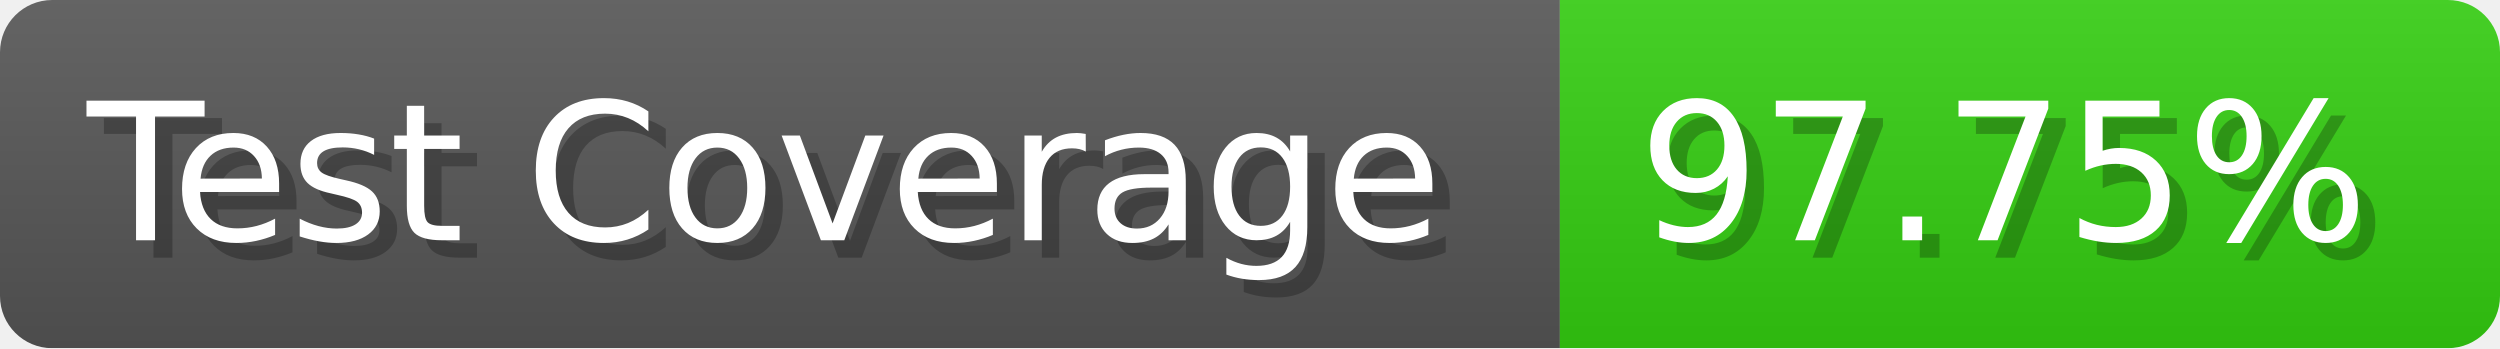
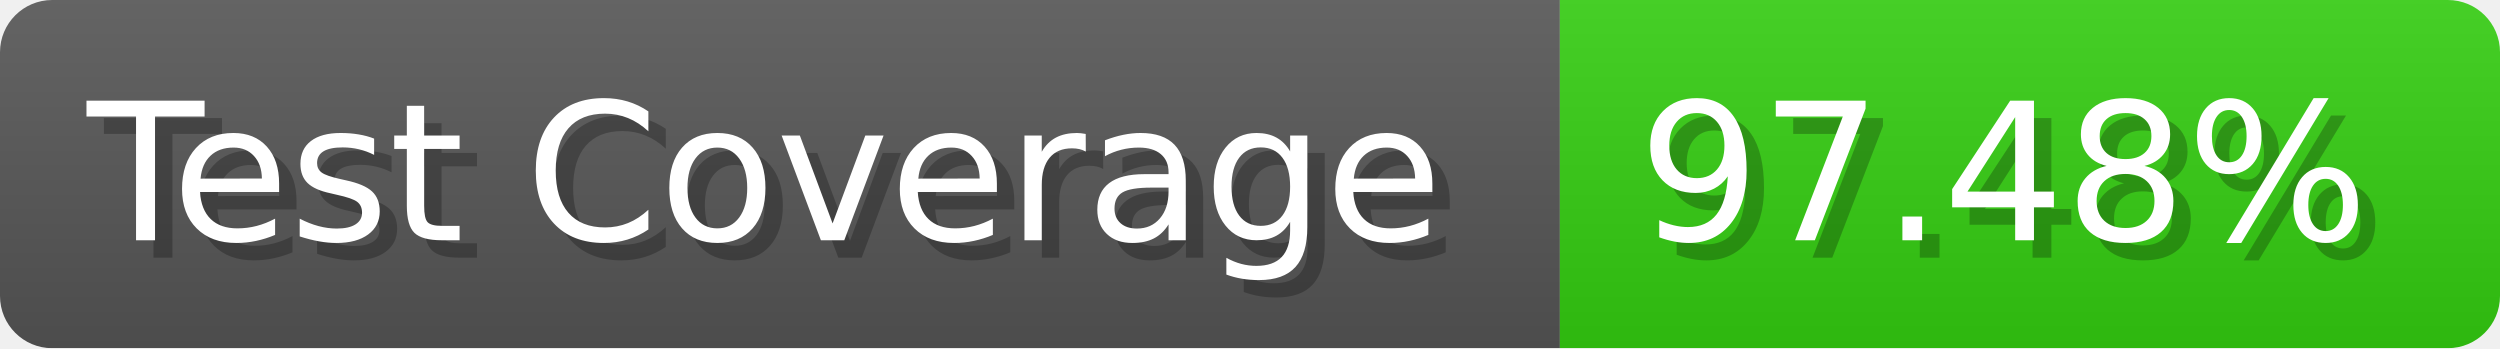
- <svg xmlns="http://www.w3.org/2000/svg" width="143.6" height="20" viewBox="0 0 1436 200" role="img" aria-label="Test Coverage: 97.75%">
+ <svg xmlns="http://www.w3.org/2000/svg" width="143.6" height="20" viewBox="0 0 1436 200" role="img" aria-label="Test Coverage: 97.48%">
  <linearGradient id="a" x2="0" y2="100%">
    <stop offset="0" stop-opacity=".1" stop-color="#EEE" />
    <stop offset="1" stop-opacity=".1" />
  </linearGradient>
  <mask id="m">
    <rect width="1436" height="200" rx="30" fill="#FFF" />
  </mask>
  <g mask="url(#m)">
    <rect width="896" height="200" fill="#555" />
    <rect width="540" height="200" fill="#3C1" x="896" />
    <rect width="1436" height="200" fill="url(#a)" />
  </g>
  <g aria-hidden="true" fill="#fff" text-anchor="start" font-family="Verdana,DejaVu Sans,sans-serif" font-size="110">
    <text x="60" y="148" textLength="796" fill="#000" opacity="0.25">Test Coverage</text>
    <text x="50" y="138" textLength="796">Test Coverage</text>
-     <text x="951" y="148" textLength="440" fill="#000" opacity="0.25">97.75%</text>
-     <text x="941" y="138" textLength="440">97.75%</text>
+     <text x="951" y="148" textLength="440" fill="#000" opacity="0.25">97.48%</text>
+     <text x="941" y="138" textLength="440">97.48%</text>
  </g>
</svg>
